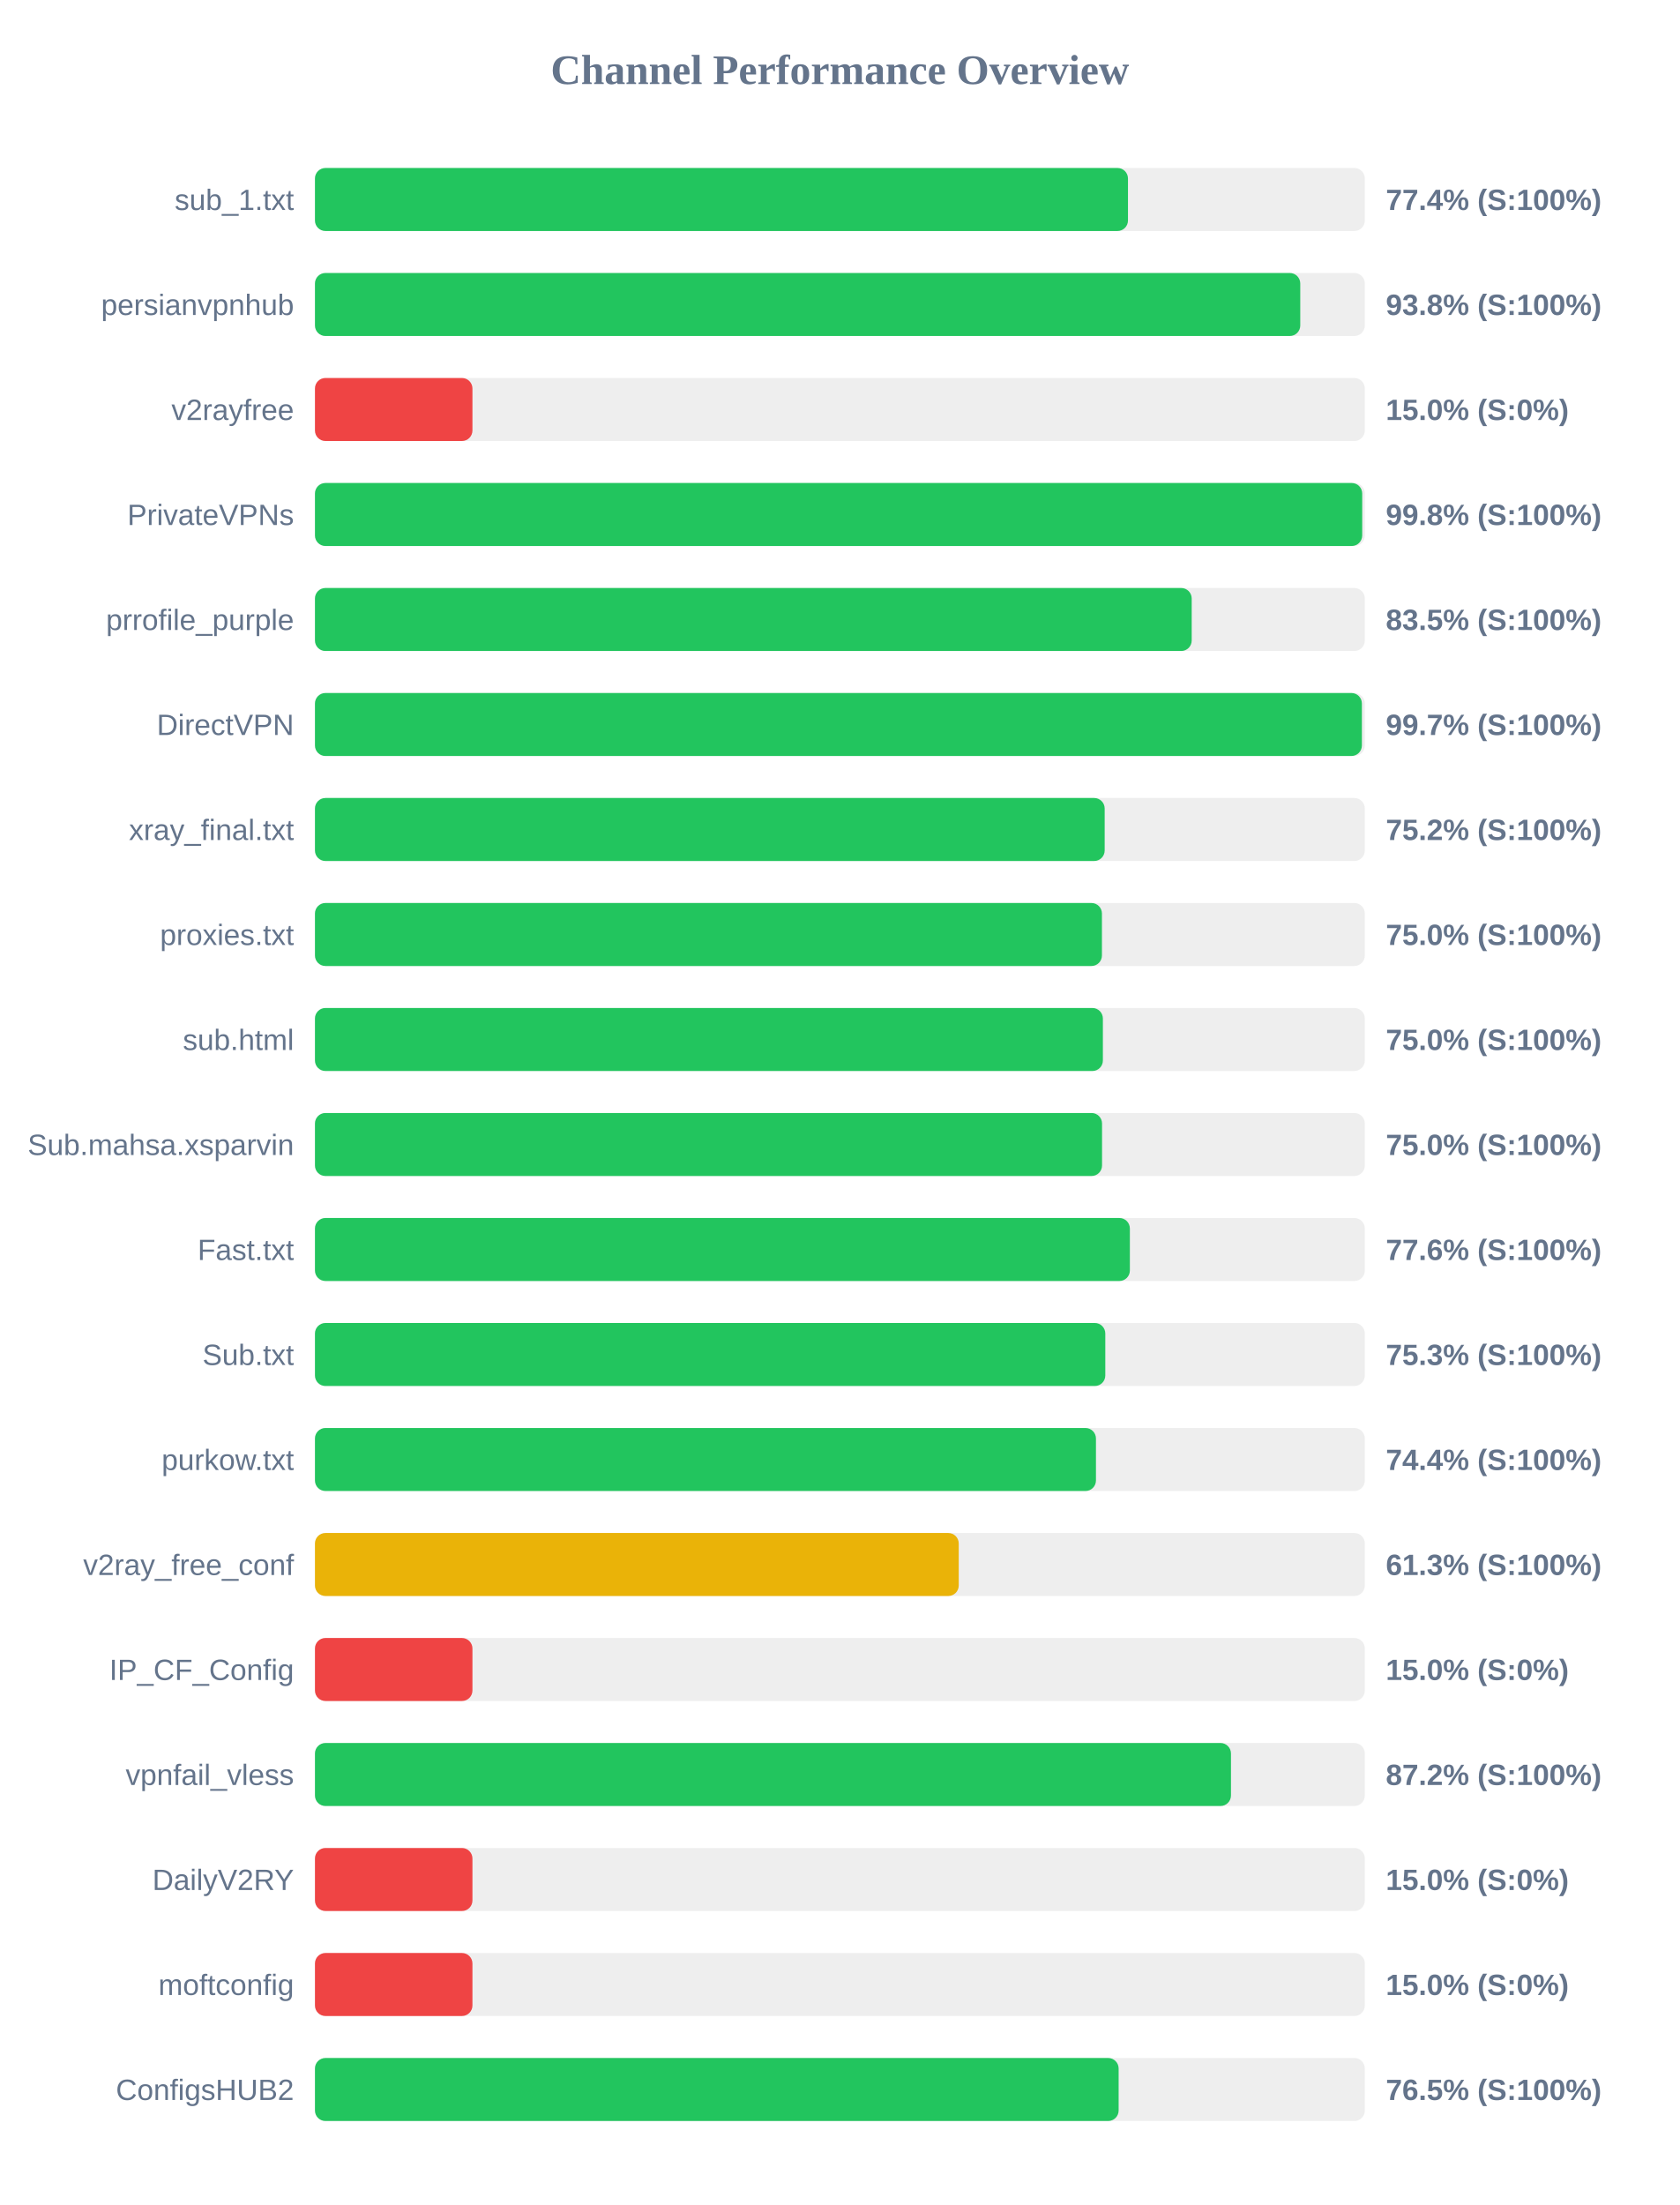
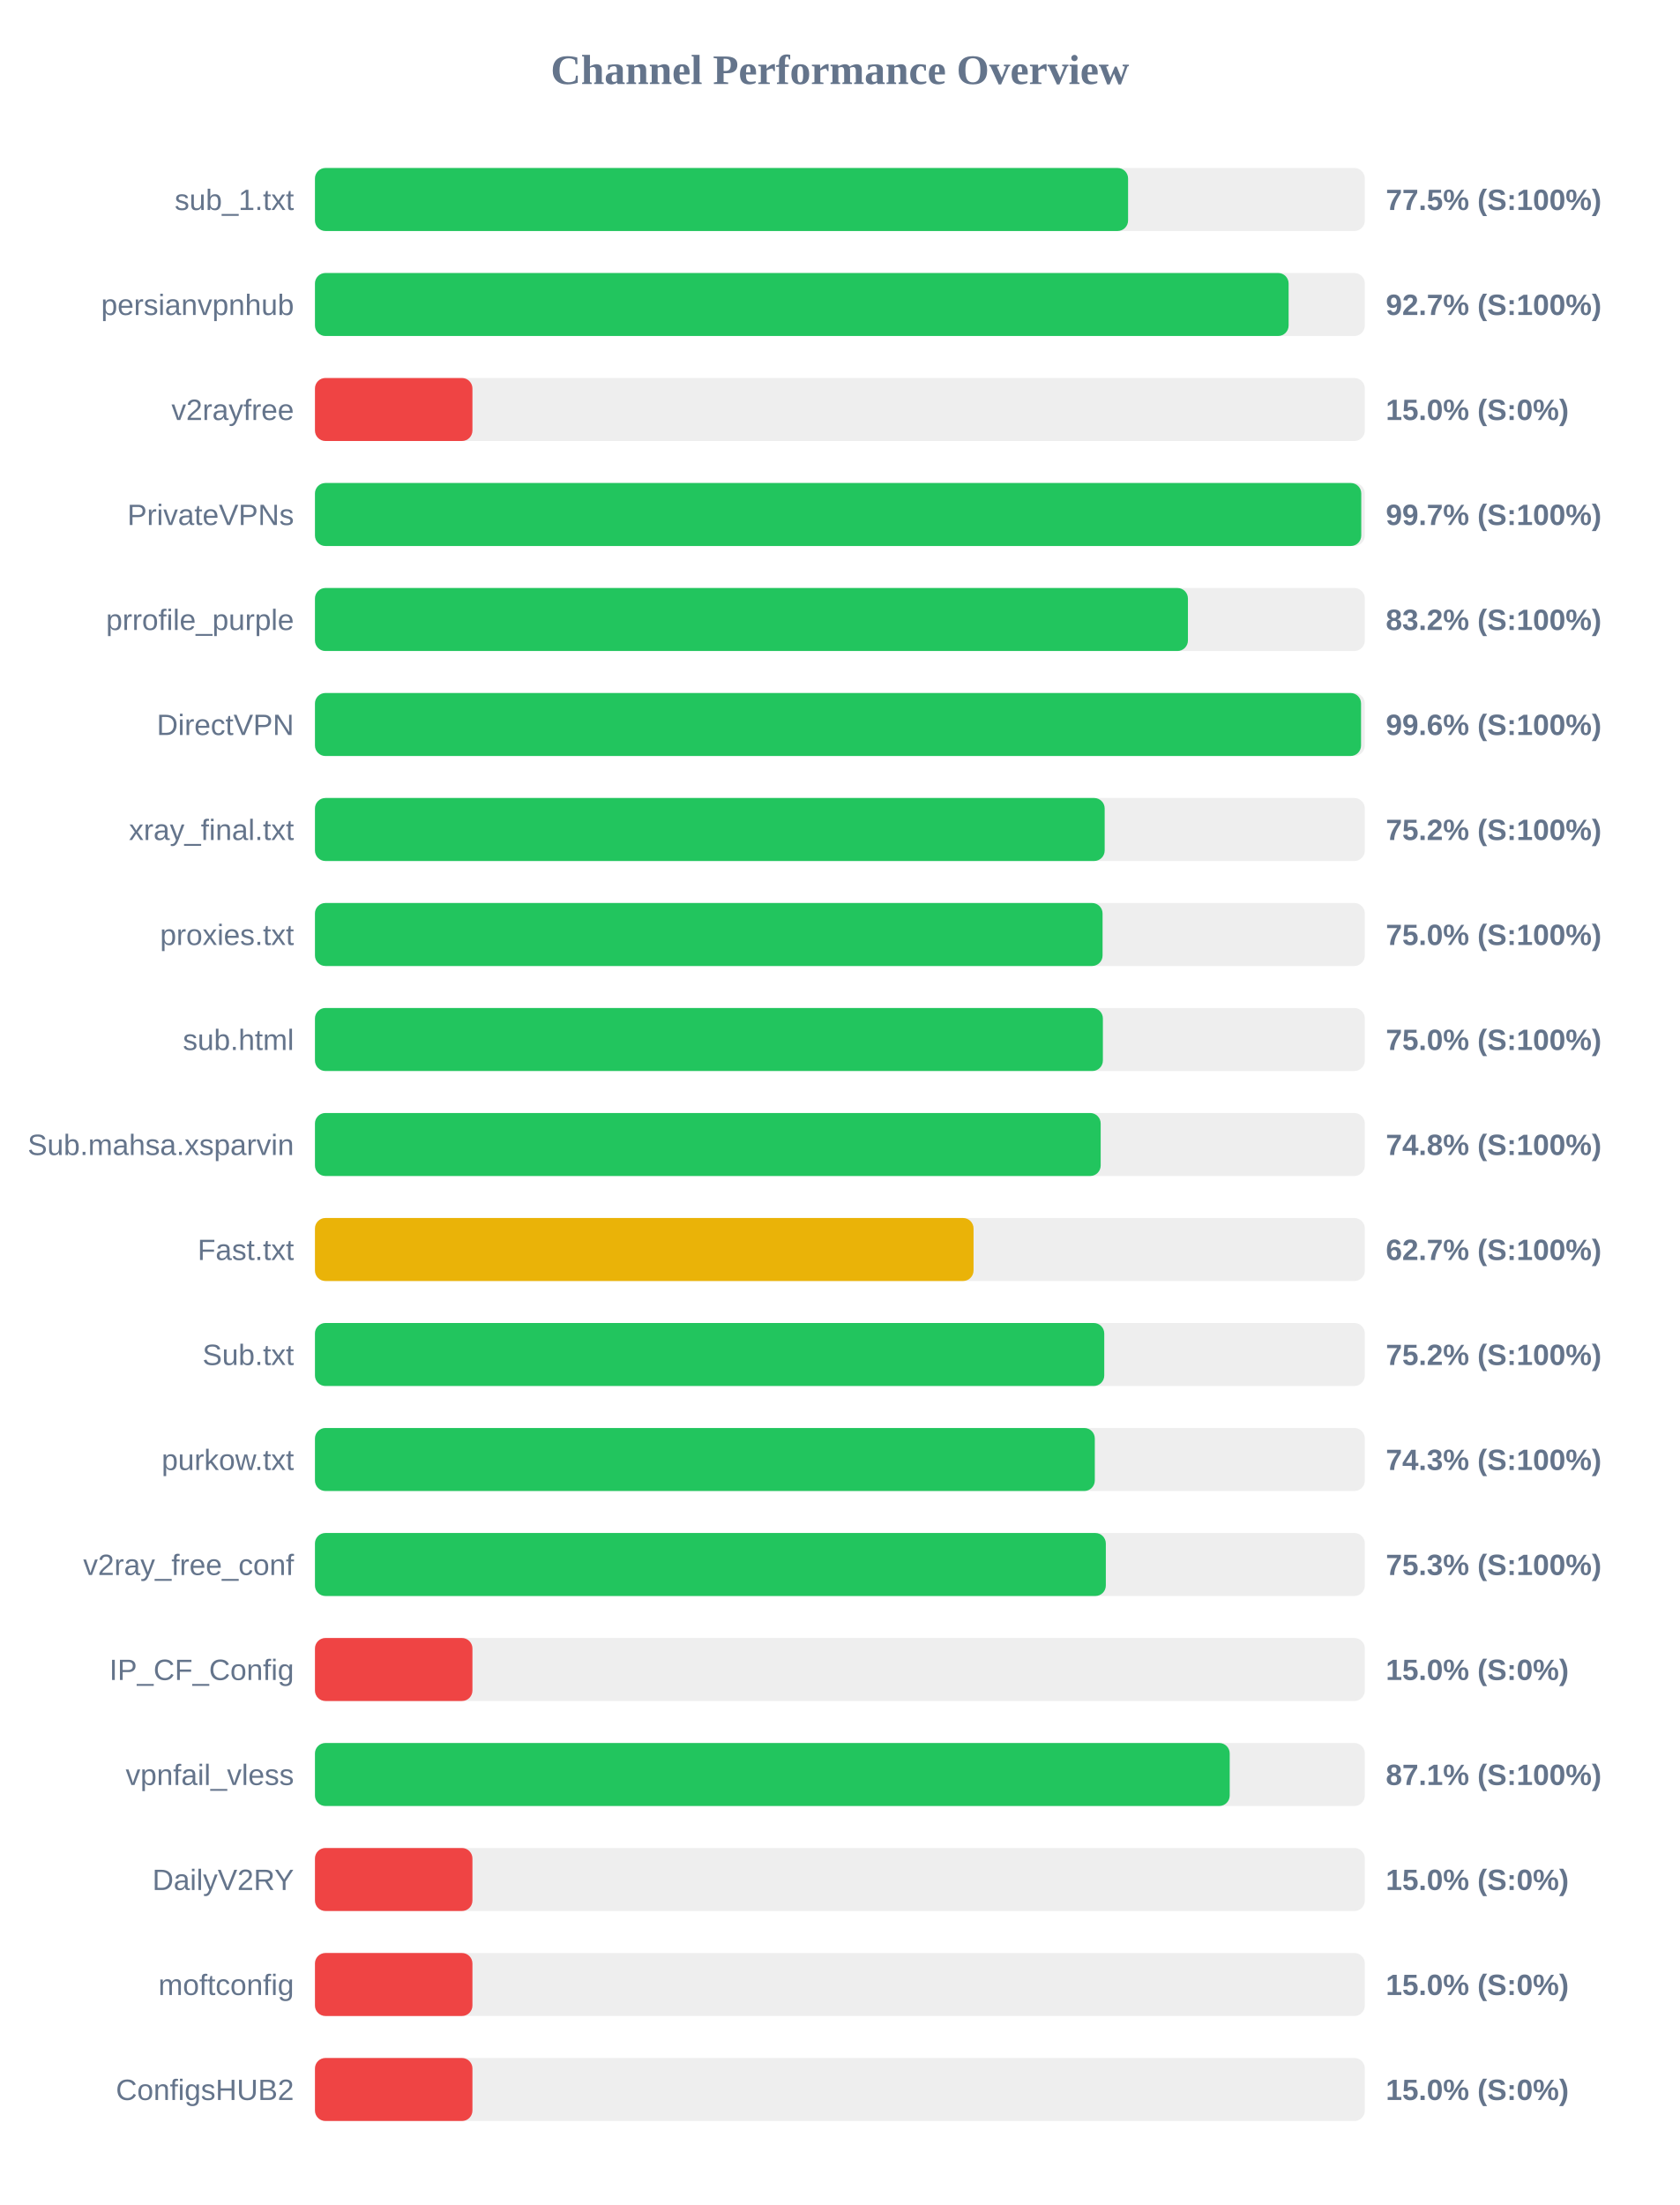
<svg xmlns="http://www.w3.org/2000/svg" width="800" height="1050" version="1.1">
  <style>
        .row { font: 14px Arial; fill: #64748b; }
        .score { font: bold 14px Arial; fill: #64748b; }
    </style>
  <text x="400" y="40" text-anchor="middle" font-size="20px" font-weight="bold" fill="#64748b">Channel Performance Overview</text>
  <rect x="150" y="80" width="500" height="30" fill="#eee" rx="5" />
-   <rect x="150" y="80" width="387.2" height="30" fill="#22c55e" rx="5" />
+   <rect x="150" y="80" width="387.25" height="30" fill="#22c55e" rx="5" />
  <text x="140" y="100" text-anchor="end" class="row">sub_1.txt</text>
-   <text x="660" y="100" text-anchor="start" class="score">77.4% (S:100%)</text>
+   <text x="660" y="100" text-anchor="start" class="score">77.5% (S:100%)</text>
  <rect x="150" y="130" width="500" height="30" fill="#eee" rx="5" />
-   <rect x="150" y="130" width="469.25" height="30" fill="#22c55e" rx="5" />
+   <rect x="150" y="130" width="463.7" height="30" fill="#22c55e" rx="5" />
  <text x="140" y="150" text-anchor="end" class="row">persianvpnhub</text>
-   <text x="660" y="150" text-anchor="start" class="score">93.8% (S:100%)</text>
+   <text x="660" y="150" text-anchor="start" class="score">92.7% (S:100%)</text>
  <rect x="150" y="180" width="500" height="30" fill="#eee" rx="5" />
  <rect x="150" y="180" width="75.0" height="30" fill="#ef4444" rx="5" />
  <text x="140" y="200" text-anchor="end" class="row">v2rayfree</text>
  <text x="660" y="200" text-anchor="start" class="score">15.0% (S:0%)</text>
  <rect x="150" y="230" width="500" height="30" fill="#eee" rx="5" />
-   <rect x="150" y="230" width="498.75" height="30" fill="#22c55e" rx="5" />
+   <rect x="150" y="230" width="498.3" height="30" fill="#22c55e" rx="5" />
  <text x="140" y="250" text-anchor="end" class="row">PrivateVPNs</text>
-   <text x="660" y="250" text-anchor="start" class="score">99.8% (S:100%)</text>
+   <text x="660" y="250" text-anchor="start" class="score">99.7% (S:100%)</text>
  <rect x="150" y="280" width="500" height="30" fill="#eee" rx="5" />
-   <rect x="150" y="280" width="417.55" height="30" fill="#22c55e" rx="5" />
+   <rect x="150" y="280" width="415.75" height="30" fill="#22c55e" rx="5" />
  <text x="140" y="300" text-anchor="end" class="row">prrofile_purple</text>
-   <text x="660" y="300" text-anchor="start" class="score">83.5% (S:100%)</text>
+   <text x="660" y="300" text-anchor="start" class="score">83.2% (S:100%)</text>
  <rect x="150" y="330" width="500" height="30" fill="#eee" rx="5" />
-   <rect x="150" y="330" width="498.6" height="30" fill="#22c55e" rx="5" />
+   <rect x="150" y="330" width="498.2" height="30" fill="#22c55e" rx="5" />
  <text x="140" y="350" text-anchor="end" class="row">DirectVPN</text>
-   <text x="660" y="350" text-anchor="start" class="score">99.7% (S:100%)</text>
+   <text x="660" y="350" text-anchor="start" class="score">99.6% (S:100%)</text>
  <rect x="150" y="380" width="500" height="30" fill="#eee" rx="5" />
  <rect x="150" y="380" width="376.1" height="30" fill="#22c55e" rx="5" />
  <text x="140" y="400" text-anchor="end" class="row">xray_final.txt</text>
  <text x="660" y="400" text-anchor="start" class="score">75.2% (S:100%)</text>
  <rect x="150" y="430" width="500" height="30" fill="#eee" rx="5" />
-   <rect x="150" y="430" width="374.8" height="30" fill="#22c55e" rx="5" />
+   <rect x="150" y="430" width="375.1" height="30" fill="#22c55e" rx="5" />
  <text x="140" y="450" text-anchor="end" class="row">proxies.txt</text>
  <text x="660" y="450" text-anchor="start" class="score">75.0% (S:100%)</text>
  <rect x="150" y="480" width="500" height="30" fill="#eee" rx="5" />
  <rect x="150" y="480" width="375.25" height="30" fill="#22c55e" rx="5" />
  <text x="140" y="500" text-anchor="end" class="row">sub.html</text>
  <text x="660" y="500" text-anchor="start" class="score">75.0% (S:100%)</text>
  <rect x="150" y="530" width="500" height="30" fill="#eee" rx="5" />
-   <rect x="150" y="530" width="374.85" height="30" fill="#22c55e" rx="5" />
+   <rect x="150" y="530" width="374.2" height="30" fill="#22c55e" rx="5" />
  <text x="140" y="550" text-anchor="end" class="row">Sub.mahsa.xsparvin</text>
-   <text x="660" y="550" text-anchor="start" class="score">75.0% (S:100%)</text>
+   <text x="660" y="550" text-anchor="start" class="score">74.8% (S:100%)</text>
  <rect x="150" y="580" width="500" height="30" fill="#eee" rx="5" />
-   <rect x="150" y="580" width="388.1" height="30" fill="#22c55e" rx="5" />
+   <rect x="150" y="580" width="313.65" height="30" fill="#eab308" rx="5" />
  <text x="140" y="600" text-anchor="end" class="row">Fast.txt</text>
-   <text x="660" y="600" text-anchor="start" class="score">77.6% (S:100%)</text>
+   <text x="660" y="600" text-anchor="start" class="score">62.7% (S:100%)</text>
  <rect x="150" y="630" width="500" height="30" fill="#eee" rx="5" />
-   <rect x="150" y="630" width="376.4" height="30" fill="#22c55e" rx="5" />
+   <rect x="150" y="630" width="375.9" height="30" fill="#22c55e" rx="5" />
  <text x="140" y="650" text-anchor="end" class="row">Sub.txt</text>
-   <text x="660" y="650" text-anchor="start" class="score">75.3% (S:100%)</text>
+   <text x="660" y="650" text-anchor="start" class="score">75.2% (S:100%)</text>
  <rect x="150" y="680" width="500" height="30" fill="#eee" rx="5" />
-   <rect x="150" y="680" width="371.95" height="30" fill="#22c55e" rx="5" />
+   <rect x="150" y="680" width="371.4" height="30" fill="#22c55e" rx="5" />
  <text x="140" y="700" text-anchor="end" class="row">purkow.txt</text>
-   <text x="660" y="700" text-anchor="start" class="score">74.4% (S:100%)</text>
+   <text x="660" y="700" text-anchor="start" class="score">74.3% (S:100%)</text>
  <rect x="150" y="730" width="500" height="30" fill="#eee" rx="5" />
-   <rect x="150" y="730" width="306.6" height="30" fill="#eab308" rx="5" />
+   <rect x="150" y="730" width="376.65" height="30" fill="#22c55e" rx="5" />
  <text x="140" y="750" text-anchor="end" class="row">v2ray_free_conf</text>
-   <text x="660" y="750" text-anchor="start" class="score">61.3% (S:100%)</text>
+   <text x="660" y="750" text-anchor="start" class="score">75.3% (S:100%)</text>
  <rect x="150" y="780" width="500" height="30" fill="#eee" rx="5" />
  <rect x="150" y="780" width="75.0" height="30" fill="#ef4444" rx="5" />
  <text x="140" y="800" text-anchor="end" class="row">IP_CF_Config</text>
  <text x="660" y="800" text-anchor="start" class="score">15.0% (S:0%)</text>
  <rect x="150" y="830" width="500" height="30" fill="#eee" rx="5" />
-   <rect x="150" y="830" width="436.25" height="30" fill="#22c55e" rx="5" />
+   <rect x="150" y="830" width="435.65" height="30" fill="#22c55e" rx="5" />
  <text x="140" y="850" text-anchor="end" class="row">vpnfail_vless</text>
-   <text x="660" y="850" text-anchor="start" class="score">87.2% (S:100%)</text>
+   <text x="660" y="850" text-anchor="start" class="score">87.1% (S:100%)</text>
  <rect x="150" y="880" width="500" height="30" fill="#eee" rx="5" />
  <rect x="150" y="880" width="75.0" height="30" fill="#ef4444" rx="5" />
  <text x="140" y="900" text-anchor="end" class="row">DailyV2RY</text>
  <text x="660" y="900" text-anchor="start" class="score">15.0% (S:0%)</text>
  <rect x="150" y="930" width="500" height="30" fill="#eee" rx="5" />
  <rect x="150" y="930" width="75.0" height="30" fill="#ef4444" rx="5" />
  <text x="140" y="950" text-anchor="end" class="row">moftconfig</text>
  <text x="660" y="950" text-anchor="start" class="score">15.0% (S:0%)</text>
  <rect x="150" y="980" width="500" height="30" fill="#eee" rx="5" />
-   <rect x="150" y="980" width="382.75" height="30" fill="#22c55e" rx="5" />
+   <rect x="150" y="980" width="75.0" height="30" fill="#ef4444" rx="5" />
  <text x="140" y="1000" text-anchor="end" class="row">ConfigsHUB2</text>
-   <text x="660" y="1000" text-anchor="start" class="score">76.5% (S:100%)</text>
+   <text x="660" y="1000" text-anchor="start" class="score">15.0% (S:0%)</text>
</svg>
